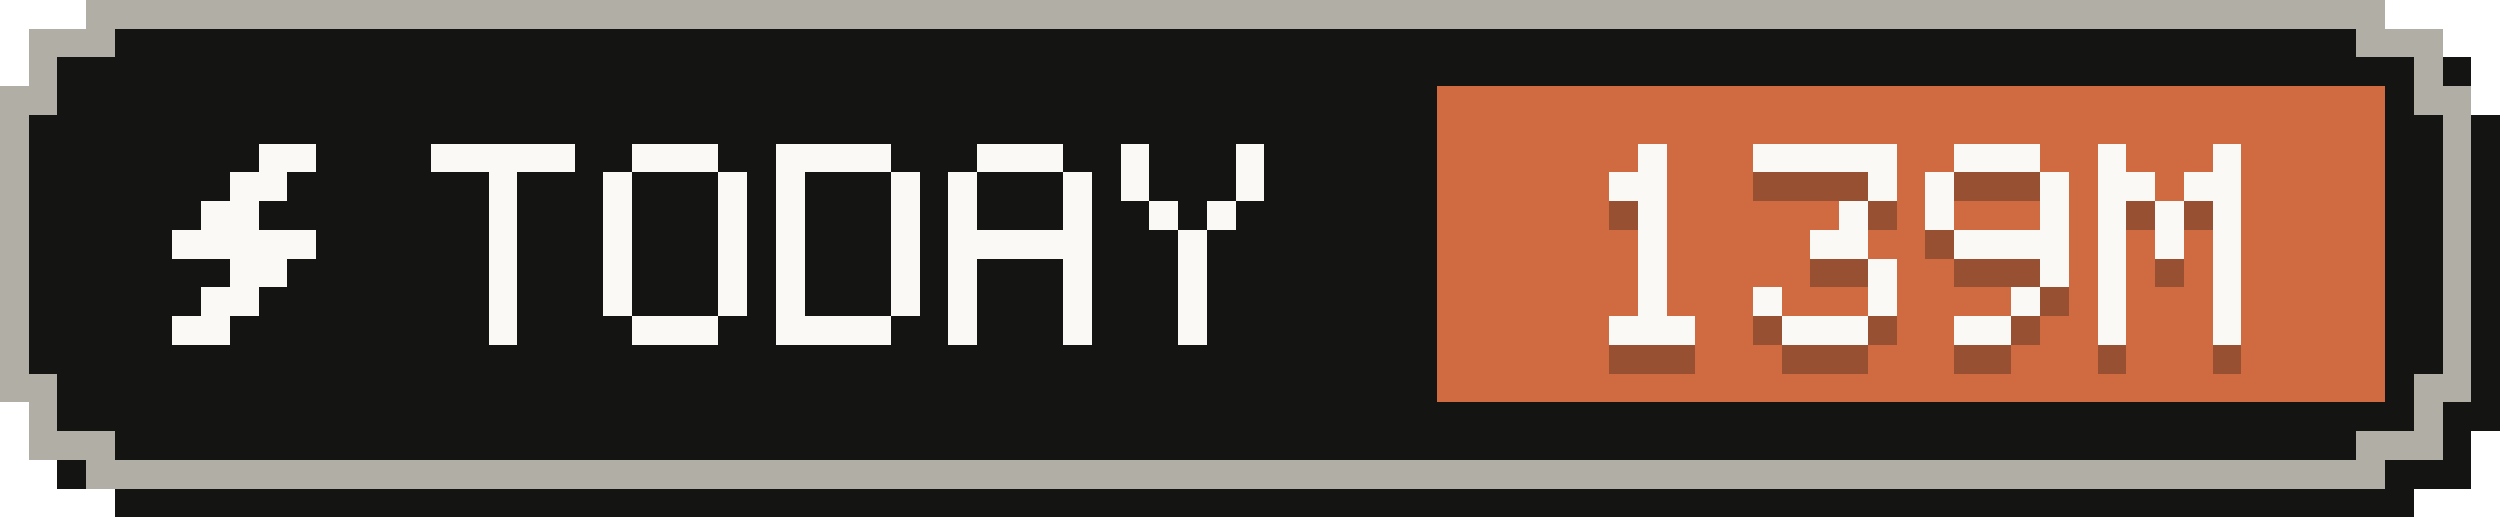
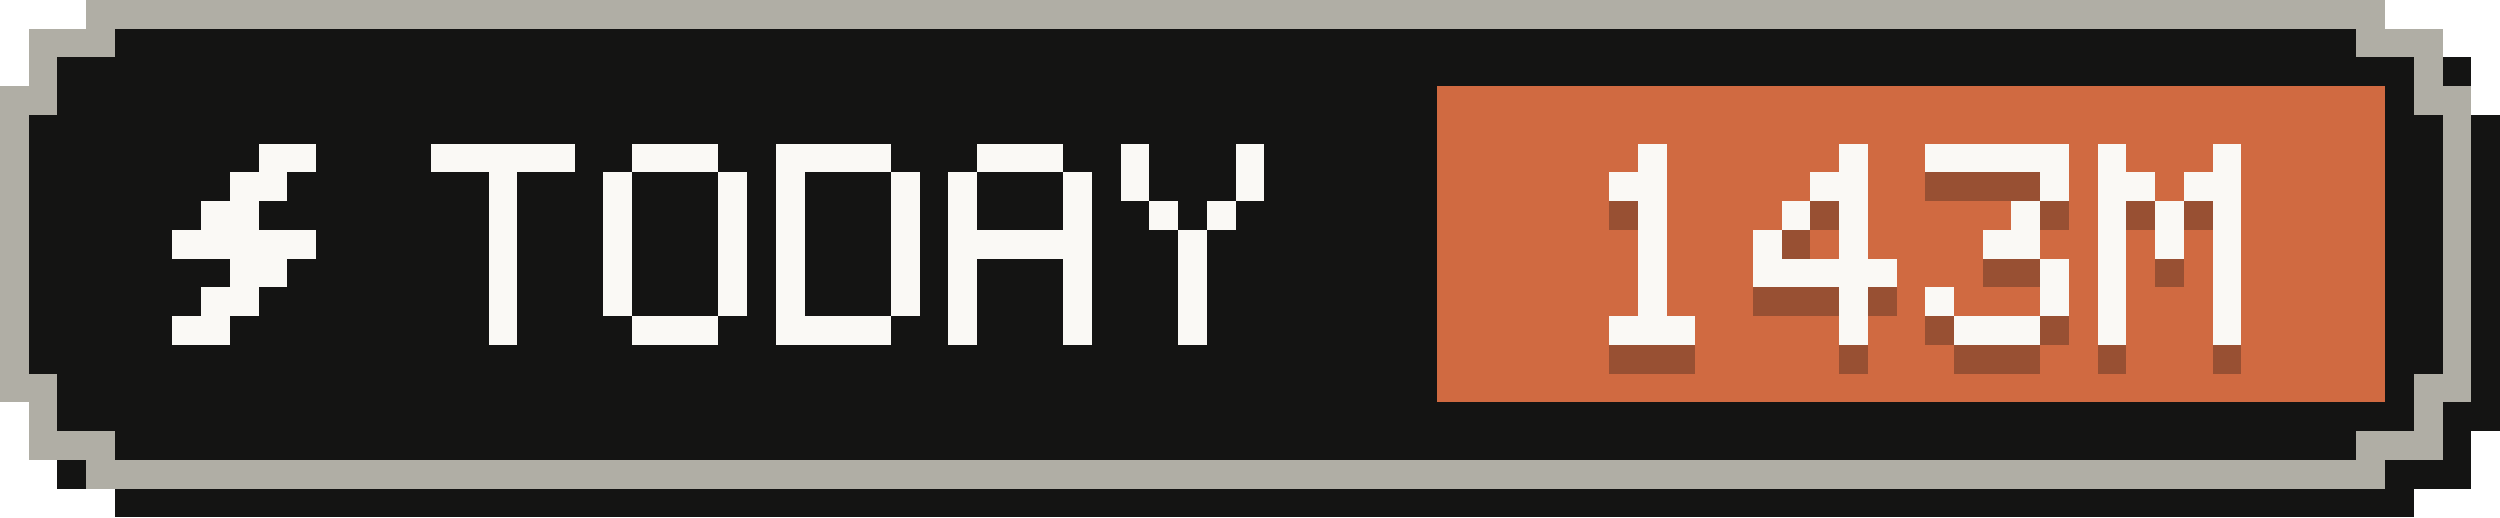
- <svg xmlns="http://www.w3.org/2000/svg" width="87" height="18" viewBox="0 0 87 18" role="img" aria-label="Tokens today: 139M">
+ <svg xmlns="http://www.w3.org/2000/svg" width="87" height="18" viewBox="0 0 87 18" role="img" aria-label="Tokens today: 143M">
  <g shape-rendering="crispEdges">
    <path fill="#141413" d="M4,1 H84 V2 H86 V4 H87 V15 H86 V17 H84 V18 H4 V17 H2 V15 H1 V4 H2 V2 H4 Z" />
    <path fill="#b0aea5" d="M3,0 H83 V1 H85 V3 H86 V14 H85 V16 H83 V17 H3 V16 H1 V14 H0 V3 H1 V1 H3 Z" />
    <path fill="#141413" d="M4,1 H82 V2 H84 V4 H85 V13 H84 V15 H82 V16 H4 V15 H2 V13 H1 V4 H2 V2 H4 Z" />
    <rect fill="#d06a41" x="50" y="3" width="33" height="11" />
    <g fill="#faf9f5">
      <rect x="9" y="5" width="2" height="1" />
      <rect x="8" y="6" width="2" height="1" />
      <rect x="7" y="7" width="2" height="1" />
      <rect x="6" y="8" width="5" height="1" />
      <rect x="8" y="9" width="2" height="1" />
      <rect x="7" y="10" width="2" height="1" />
      <rect x="6" y="11" width="2" height="1" />
    </g>
    <g fill="#faf9f5">
      <rect x="15" y="5" width="5" height="1" />
      <rect x="17" y="6" width="1" height="1" />
      <rect x="17" y="7" width="1" height="1" />
      <rect x="17" y="8" width="1" height="1" />
      <rect x="17" y="9" width="1" height="1" />
      <rect x="17" y="10" width="1" height="1" />
      <rect x="17" y="11" width="1" height="1" />
      <rect x="22" y="5" width="3" height="1" />
      <rect x="21" y="6" width="1" height="1" />
      <rect x="25" y="6" width="1" height="1" />
      <rect x="21" y="7" width="1" height="1" />
      <rect x="25" y="7" width="1" height="1" />
      <rect x="21" y="8" width="1" height="1" />
      <rect x="25" y="8" width="1" height="1" />
      <rect x="21" y="9" width="1" height="1" />
      <rect x="25" y="9" width="1" height="1" />
      <rect x="21" y="10" width="1" height="1" />
      <rect x="25" y="10" width="1" height="1" />
      <rect x="22" y="11" width="3" height="1" />
      <rect x="27" y="5" width="4" height="1" />
      <rect x="27" y="6" width="1" height="1" />
      <rect x="31" y="6" width="1" height="1" />
      <rect x="27" y="7" width="1" height="1" />
      <rect x="31" y="7" width="1" height="1" />
      <rect x="27" y="8" width="1" height="1" />
      <rect x="31" y="8" width="1" height="1" />
      <rect x="27" y="9" width="1" height="1" />
      <rect x="31" y="9" width="1" height="1" />
      <rect x="27" y="10" width="1" height="1" />
      <rect x="31" y="10" width="1" height="1" />
      <rect x="27" y="11" width="4" height="1" />
      <rect x="34" y="5" width="3" height="1" />
      <rect x="33" y="6" width="1" height="1" />
      <rect x="37" y="6" width="1" height="1" />
      <rect x="33" y="7" width="1" height="1" />
      <rect x="37" y="7" width="1" height="1" />
      <rect x="33" y="8" width="5" height="1" />
      <rect x="33" y="9" width="1" height="1" />
      <rect x="37" y="9" width="1" height="1" />
      <rect x="33" y="10" width="1" height="1" />
      <rect x="37" y="10" width="1" height="1" />
      <rect x="33" y="11" width="1" height="1" />
      <rect x="37" y="11" width="1" height="1" />
      <rect x="39" y="5" width="1" height="1" />
      <rect x="43" y="5" width="1" height="1" />
      <rect x="39" y="6" width="1" height="1" />
      <rect x="43" y="6" width="1" height="1" />
      <rect x="40" y="7" width="1" height="1" />
      <rect x="42" y="7" width="1" height="1" />
      <rect x="41" y="8" width="1" height="1" />
      <rect x="41" y="9" width="1" height="1" />
      <rect x="41" y="10" width="1" height="1" />
      <rect x="41" y="11" width="1" height="1" />
    </g>
    <g fill="#141413" fill-opacity=".3">
      <rect x="57" y="6" width="1" height="1" />
      <rect x="56" y="7" width="2" height="1" />
      <rect x="57" y="8" width="1" height="1" />
      <rect x="57" y="9" width="1" height="1" />
      <rect x="57" y="10" width="1" height="1" />
      <rect x="57" y="11" width="1" height="1" />
      <rect x="56" y="12" width="3" height="1" />
-       <rect x="61" y="6" width="5" height="1" />
-       <rect x="65" y="7" width="1" height="1" />
+       <rect x="64" y="6" width="1" height="1" />
+       <rect x="63" y="7" width="2" height="1" />
+       <rect x="62" y="8" width="1" height="1" />
      <rect x="64" y="8" width="1" height="1" />
-       <rect x="63" y="9" width="2" height="1" />
-       <rect x="65" y="10" width="1" height="1" />
-       <rect x="61" y="11" width="1" height="1" />
-       <rect x="65" y="11" width="1" height="1" />
-       <rect x="62" y="12" width="3" height="1" />
-       <rect x="68" y="6" width="3" height="1" />
-       <rect x="67" y="7" width="1" height="1" />
+       <rect x="61" y="9" width="1" height="1" />
+       <rect x="64" y="9" width="1" height="1" />
+       <rect x="61" y="10" width="5" height="1" />
+       <rect x="64" y="11" width="1" height="1" />
+       <rect x="64" y="12" width="1" height="1" />
+       <rect x="67" y="6" width="5" height="1" />
      <rect x="71" y="7" width="1" height="1" />
-       <rect x="67" y="8" width="1" height="1" />
-       <rect x="71" y="8" width="1" height="1" />
-       <rect x="68" y="9" width="4" height="1" />
+       <rect x="70" y="8" width="1" height="1" />
+       <rect x="69" y="9" width="2" height="1" />
      <rect x="71" y="10" width="1" height="1" />
-       <rect x="70" y="11" width="1" height="1" />
-       <rect x="68" y="12" width="2" height="1" />
+       <rect x="67" y="11" width="1" height="1" />
+       <rect x="71" y="11" width="1" height="1" />
+       <rect x="68" y="12" width="3" height="1" />
      <rect x="73" y="6" width="1" height="1" />
      <rect x="77" y="6" width="1" height="1" />
      <rect x="73" y="7" width="2" height="1" />
      <rect x="76" y="7" width="2" height="1" />
      <rect x="73" y="8" width="1" height="1" />
      <rect x="75" y="8" width="1" height="1" />
      <rect x="77" y="8" width="1" height="1" />
      <rect x="73" y="9" width="1" height="1" />
      <rect x="75" y="9" width="1" height="1" />
      <rect x="77" y="9" width="1" height="1" />
      <rect x="73" y="10" width="1" height="1" />
      <rect x="77" y="10" width="1" height="1" />
      <rect x="73" y="11" width="1" height="1" />
      <rect x="77" y="11" width="1" height="1" />
      <rect x="73" y="12" width="1" height="1" />
      <rect x="77" y="12" width="1" height="1" />
    </g>
    <g fill="#faf9f5">
      <rect x="57" y="5" width="1" height="1" />
      <rect x="56" y="6" width="2" height="1" />
      <rect x="57" y="7" width="1" height="1" />
      <rect x="57" y="8" width="1" height="1" />
      <rect x="57" y="9" width="1" height="1" />
      <rect x="57" y="10" width="1" height="1" />
      <rect x="56" y="11" width="3" height="1" />
-       <rect x="61" y="5" width="5" height="1" />
-       <rect x="65" y="6" width="1" height="1" />
+       <rect x="64" y="5" width="1" height="1" />
+       <rect x="63" y="6" width="2" height="1" />
+       <rect x="62" y="7" width="1" height="1" />
      <rect x="64" y="7" width="1" height="1" />
-       <rect x="63" y="8" width="2" height="1" />
-       <rect x="65" y="9" width="1" height="1" />
-       <rect x="61" y="10" width="1" height="1" />
-       <rect x="65" y="10" width="1" height="1" />
-       <rect x="62" y="11" width="3" height="1" />
-       <rect x="68" y="5" width="3" height="1" />
-       <rect x="67" y="6" width="1" height="1" />
+       <rect x="61" y="8" width="1" height="1" />
+       <rect x="64" y="8" width="1" height="1" />
+       <rect x="61" y="9" width="5" height="1" />
+       <rect x="64" y="10" width="1" height="1" />
+       <rect x="64" y="11" width="1" height="1" />
+       <rect x="67" y="5" width="5" height="1" />
      <rect x="71" y="6" width="1" height="1" />
-       <rect x="67" y="7" width="1" height="1" />
-       <rect x="71" y="7" width="1" height="1" />
-       <rect x="68" y="8" width="4" height="1" />
+       <rect x="70" y="7" width="1" height="1" />
+       <rect x="69" y="8" width="2" height="1" />
      <rect x="71" y="9" width="1" height="1" />
-       <rect x="70" y="10" width="1" height="1" />
-       <rect x="68" y="11" width="2" height="1" />
+       <rect x="67" y="10" width="1" height="1" />
+       <rect x="71" y="10" width="1" height="1" />
+       <rect x="68" y="11" width="3" height="1" />
      <rect x="73" y="5" width="1" height="1" />
      <rect x="77" y="5" width="1" height="1" />
      <rect x="73" y="6" width="2" height="1" />
      <rect x="76" y="6" width="2" height="1" />
      <rect x="73" y="7" width="1" height="1" />
      <rect x="75" y="7" width="1" height="1" />
      <rect x="77" y="7" width="1" height="1" />
      <rect x="73" y="8" width="1" height="1" />
      <rect x="75" y="8" width="1" height="1" />
      <rect x="77" y="8" width="1" height="1" />
      <rect x="73" y="9" width="1" height="1" />
      <rect x="77" y="9" width="1" height="1" />
      <rect x="73" y="10" width="1" height="1" />
      <rect x="77" y="10" width="1" height="1" />
      <rect x="73" y="11" width="1" height="1" />
      <rect x="77" y="11" width="1" height="1" />
    </g>
  </g>
</svg>
